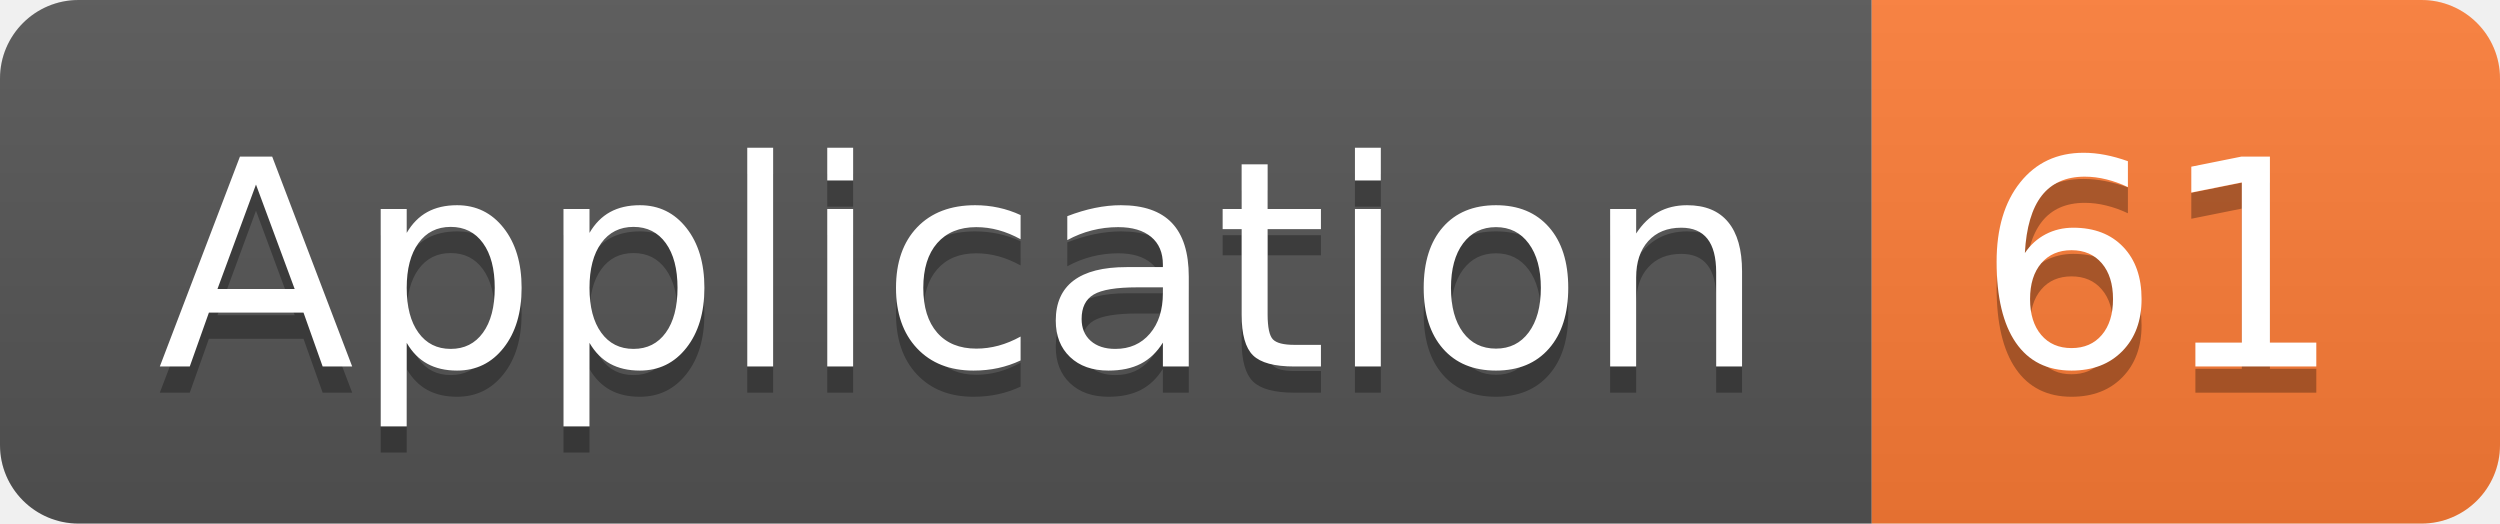
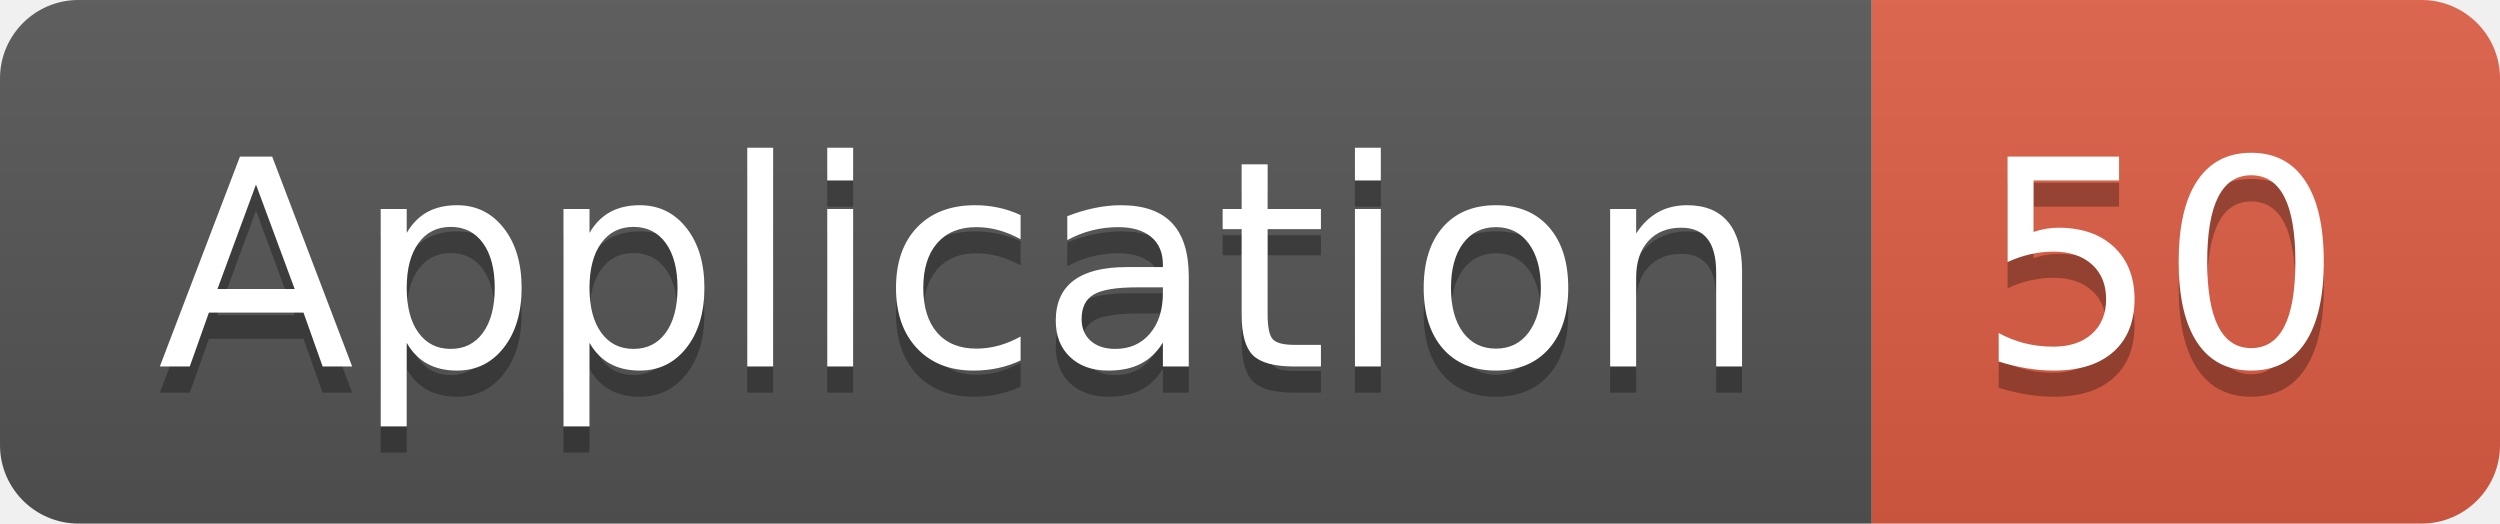
<svg xmlns="http://www.w3.org/2000/svg" width="95.5" height="20">
  <linearGradient id="smooth" x2="0" y2="100%">
    <stop offset="0" stop-color="#bbb" stop-opacity=".1" />
    <stop offset="1" stop-opacity=".1" />
  </linearGradient>
  <clipPath id="round">
    <rect width="95.5" height="20" rx="3" fill="#fff" />
  </clipPath>
  <g clip-path="url(#round)">
    <rect width="71.5" height="20" fill="#555" />
-     <rect x="71.5" width="24.0" height="20" fill="#fe7d37" />
+     <rect x="71.5" width="24.0" height="20" fill="#e05d44" />
    <rect width="95.5" height="20" fill="url(#smooth)" />
  </g>
  <g fill="#fff" text-anchor="middle" font-family="DejaVu Sans,Verdana,Geneva,sans-serif" font-size="110">
    <text x="367.5" y="150" fill="#010101" fill-opacity=".3" transform="scale(0.1)" textLength="615.0" lengthAdjust="spacing">Application</text>
    <text x="367.5" y="140" transform="scale(0.1)" textLength="615.0" lengthAdjust="spacing">Application</text>
-     <text x="825.0" y="150" fill="#010101" fill-opacity=".3" transform="scale(0.1)" textLength="140.0" lengthAdjust="spacing">61</text>
-     <text x="825.0" y="140" transform="scale(0.1)" textLength="140.0" lengthAdjust="spacing">61</text>
+     <text x="825.0" y="150" fill="#010101" fill-opacity=".3" transform="scale(0.1)" textLength="140.0" lengthAdjust="spacing">50</text>
+     <text x="825.0" y="140" transform="scale(0.1)" textLength="140.0" lengthAdjust="spacing">50</text>
  </g>
</svg>
